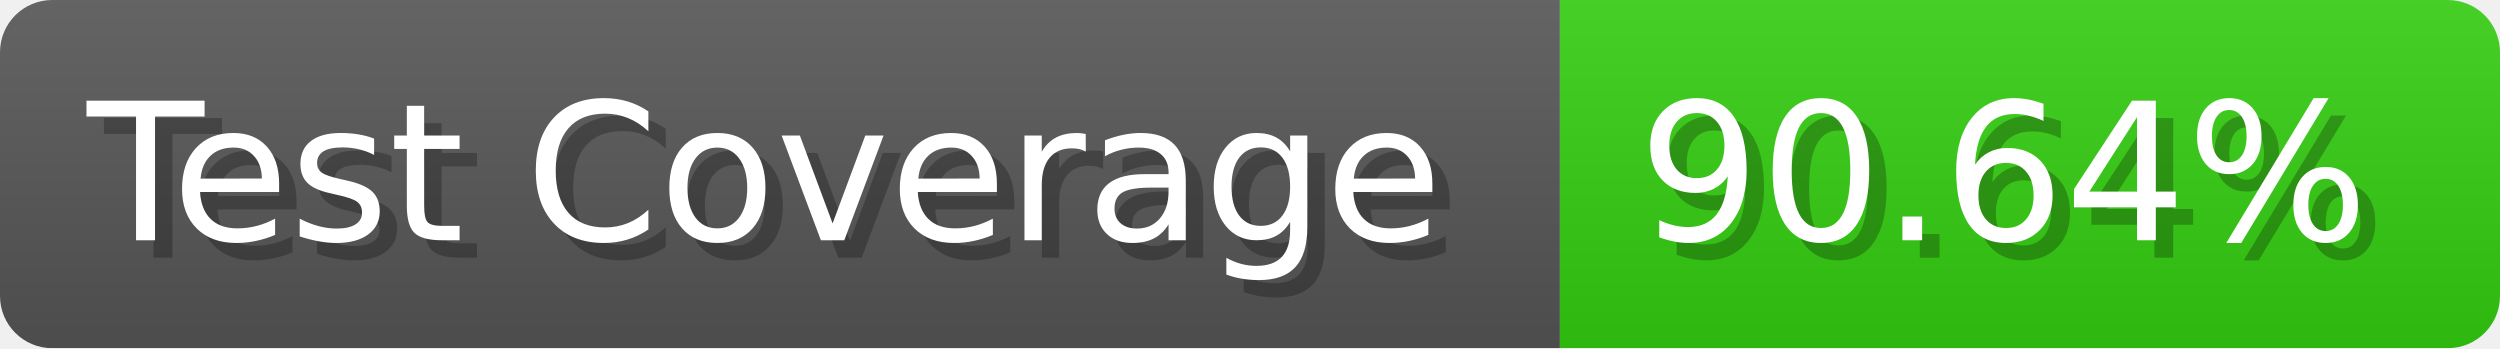
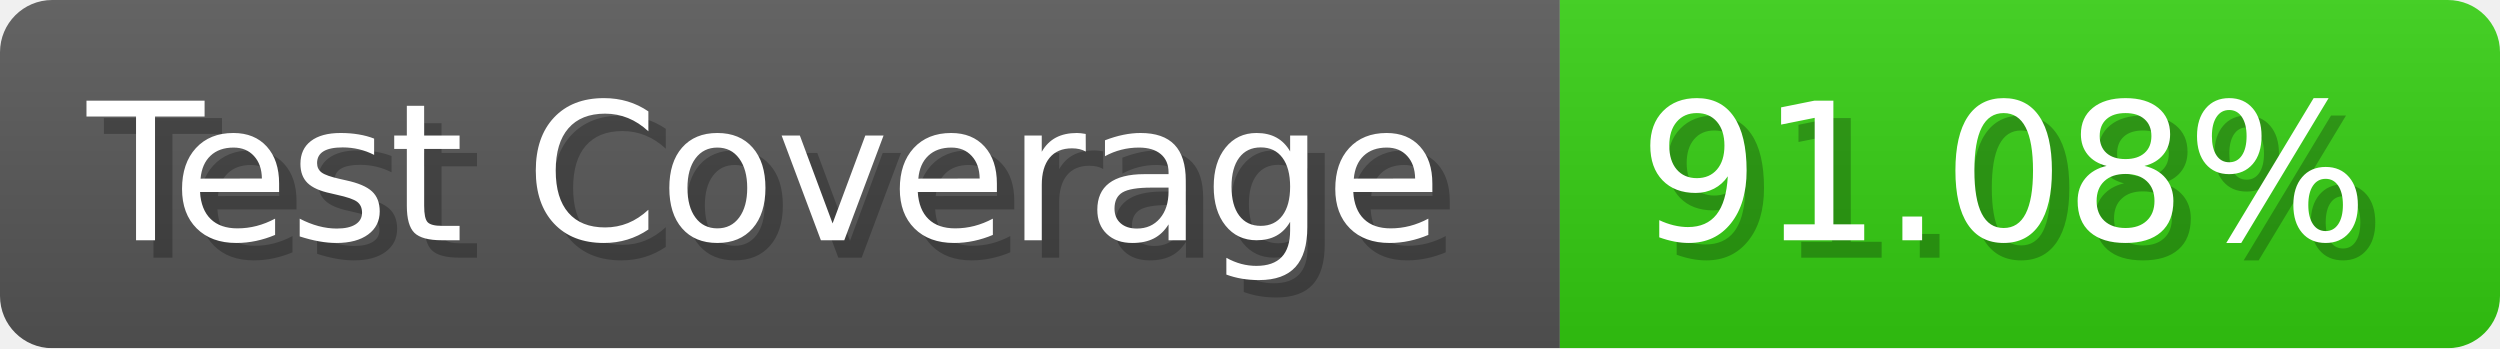
- <svg xmlns="http://www.w3.org/2000/svg" width="143.6" height="20" viewBox="0 0 1436 200" role="img" aria-label="Test Coverage: 90.64%">
+ <svg xmlns="http://www.w3.org/2000/svg" width="143.6" height="20" viewBox="0 0 1436 200" role="img" aria-label="Test Coverage: 91.08%">
  <linearGradient id="a" x2="0" y2="100%">
    <stop offset="0" stop-opacity=".1" stop-color="#EEE" />
    <stop offset="1" stop-opacity=".1" />
  </linearGradient>
  <mask id="m">
    <rect width="1436" height="200" rx="30" fill="#FFF" />
  </mask>
  <g mask="url(#m)">
    <rect width="896" height="200" fill="#555" />
    <rect width="540" height="200" fill="#3C1" x="896" />
    <rect width="1436" height="200" fill="url(#a)" />
  </g>
  <g aria-hidden="true" fill="#fff" text-anchor="start" font-family="Verdana,DejaVu Sans,sans-serif" font-size="110">
    <text x="60" y="148" textLength="796" fill="#000" opacity="0.25">Test Coverage</text>
    <text x="50" y="138" textLength="796">Test Coverage</text>
-     <text x="951" y="148" textLength="440" fill="#000" opacity="0.25">90.64%</text>
-     <text x="941" y="138" textLength="440">90.64%</text>
+     <text x="951" y="148" textLength="440" fill="#000" opacity="0.25">91.08%</text>
+     <text x="941" y="138" textLength="440">91.08%</text>
  </g>
</svg>
